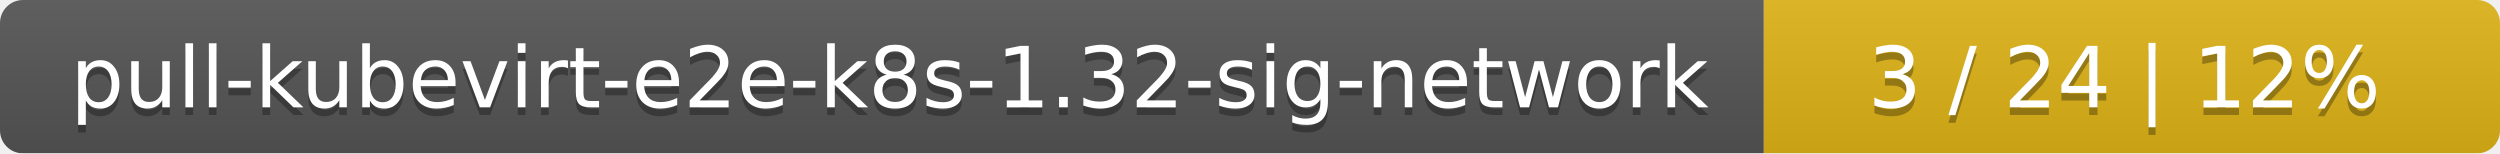
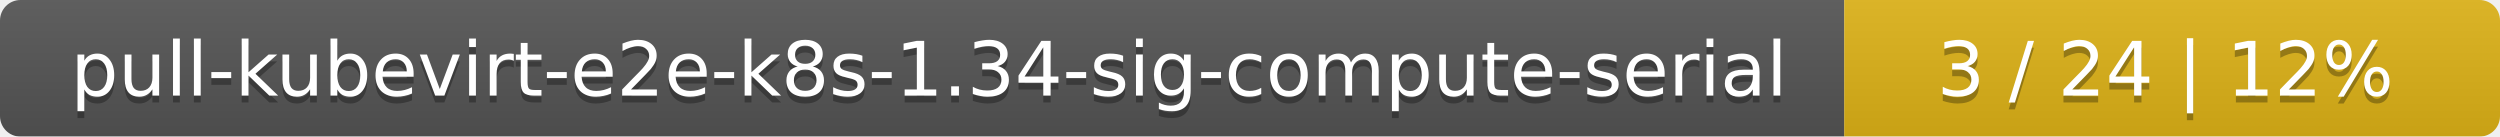
- <svg xmlns="http://www.w3.org/2000/svg" width="326" height="20">
+ <svg xmlns="http://www.w3.org/2000/svg" width="366" height="20">
  <linearGradient id="smooth" x2="0" y2="100%">
    <stop offset="0" stop-color="#bbb" stop-opacity=".1" />
    <stop offset="1" stop-opacity=".1" />
  </linearGradient>
  <mask id="round">
-     <rect width="326" height="20" rx="3" fill="#fff" />
+     <rect width="366" height="20" rx="3" fill="#fff" />
  </mask>
  <g mask="url(#round)">
-     <rect width="230" height="20" fill="#555" />
-     <rect x="230" width="96" height="20" fill="#dfb317" />
-     <rect width="326" height="20" fill="url(#smooth)" />
+     <rect width="270" height="20" fill="#555" />
+     <rect x="270" width="96" height="20" fill="#dfb317" />
+     <rect width="366" height="20" fill="url(#smooth)" />
  </g>
  <g fill="#fff" text-anchor="middle" font-family="DejaVu Sans,Verdana,Geneva,sans-serif" font-size="11">
-     <text x="116" y="15" fill="#010101" fill-opacity=".3">pull-kubevirt-e2e-k8s-1.32-sig-network</text>
-     <text x="116" y="14">pull-kubevirt-e2e-k8s-1.32-sig-network</text>
-     <text x="277" y="15" fill="#010101" fill-opacity=".3">3 / 24    |    12%</text>
-     <text x="277" y="14">3 / 24    |    12%</text>
+     <text x="136" y="15" fill="#010101" fill-opacity=".3">pull-kubevirt-e2e-k8s-1.34-sig-compute-serial</text>
+     <text x="136" y="14">pull-kubevirt-e2e-k8s-1.34-sig-compute-serial</text>
+     <text x="317" y="15" fill="#010101" fill-opacity=".3">3 / 24    |    12%</text>
+     <text x="317" y="14">3 / 24    |    12%</text>
  </g>
</svg>
